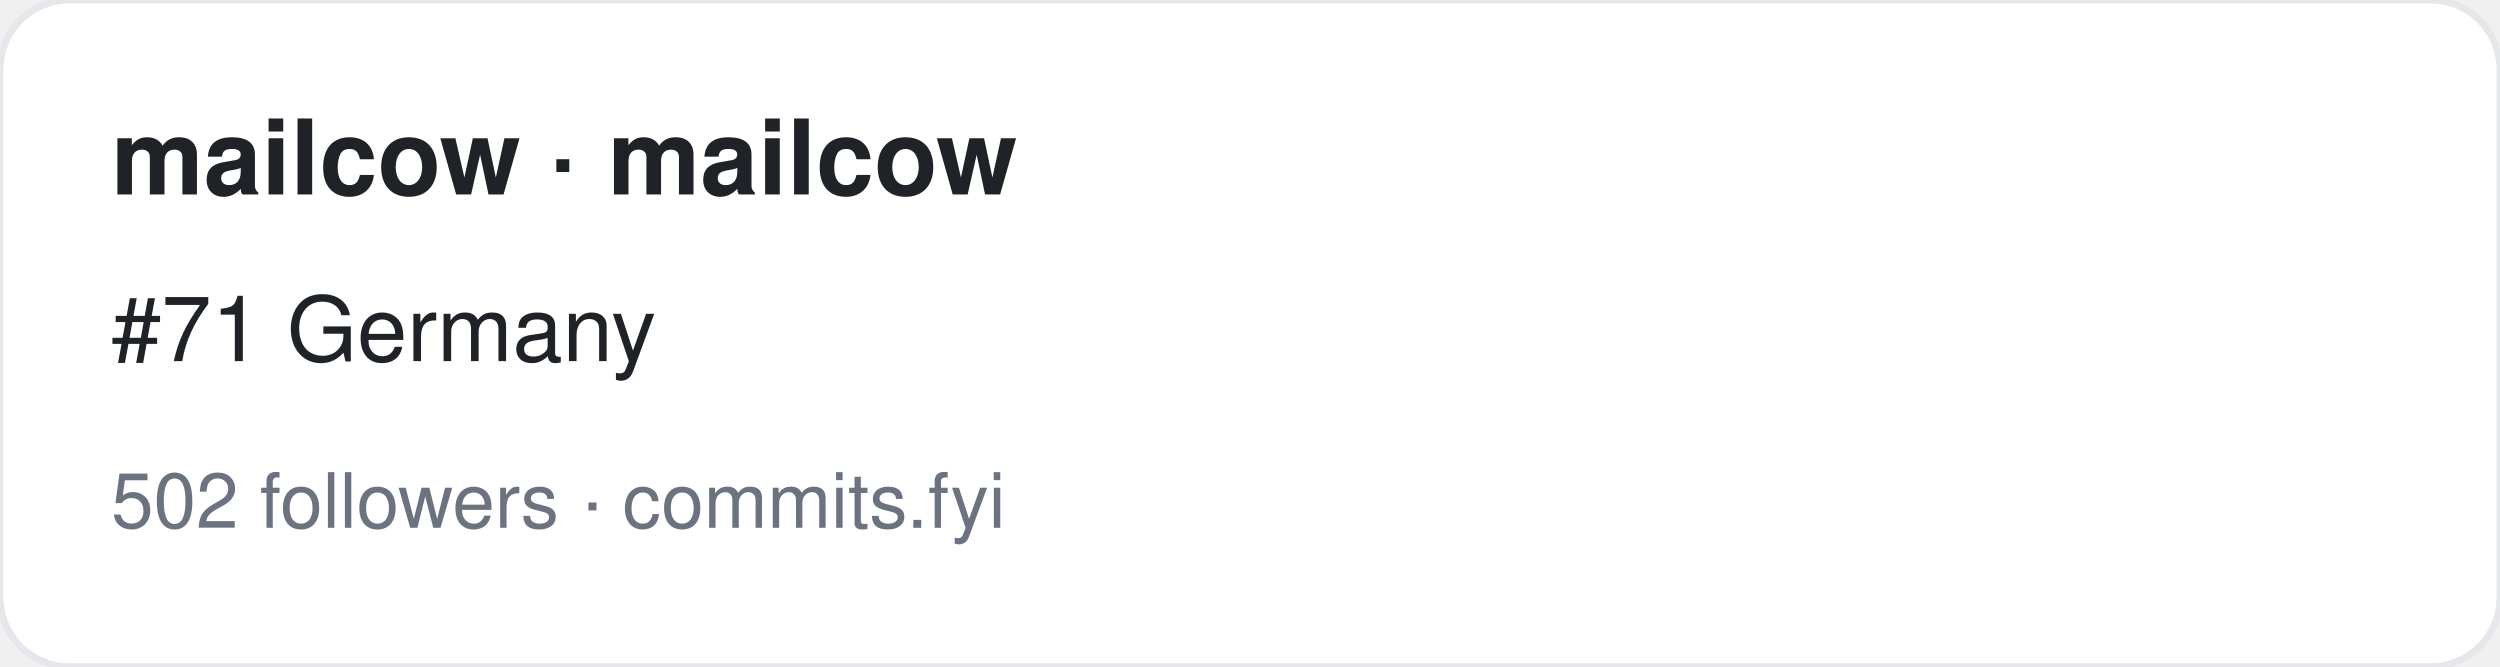
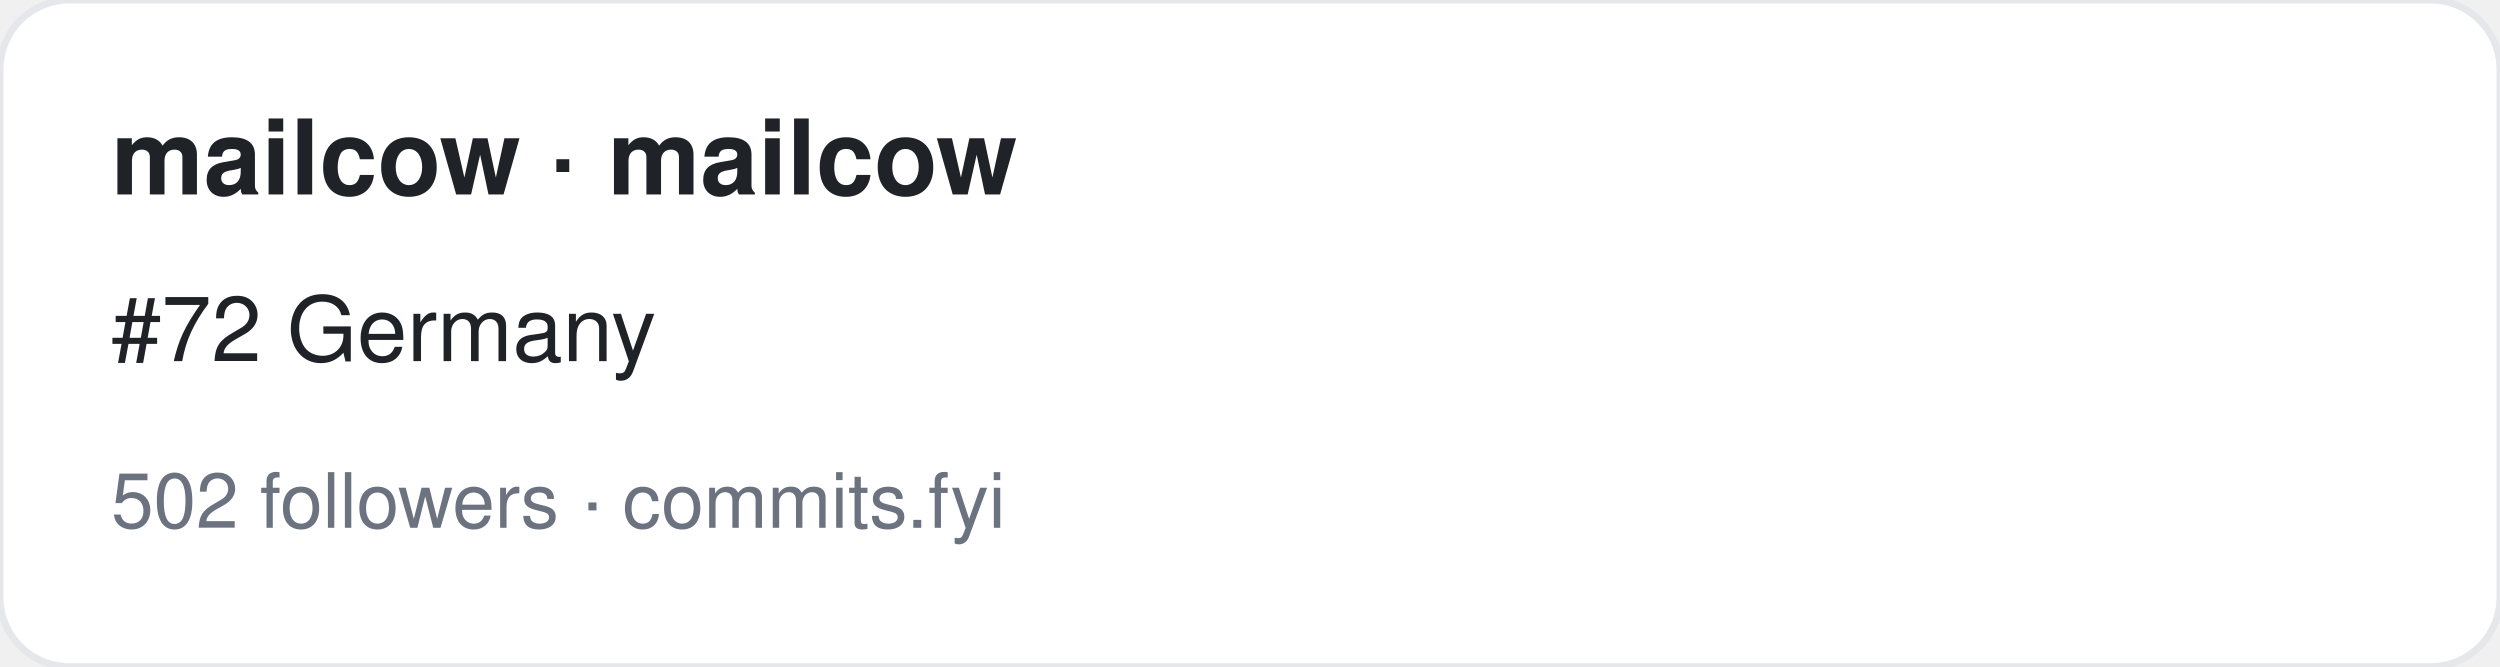
<svg xmlns="http://www.w3.org/2000/svg" width="360" height="96" viewBox="0 0 360 96" font-family="-apple-system,BlinkMacSystemFont,Segoe UI,Helvetica,Arial,sans-serif">
  <rect width="360" height="96" rx="10" fill="#ffffff" stroke="#e5e7eb" />
  <text x="16" y="28" font-size="15" font-weight="700" fill="#1f2328">mailcow · mailcow</text>
-   <text x="16" y="52" font-size="13" fill="#1f2328">#71 Germany</text>
+   <text x="16" y="52" font-size="13" fill="#1f2328">#72 Germany</text>
  <text x="16" y="76" font-size="11" fill="#6b7280">502 followers · commits.fyi</text>
</svg>
